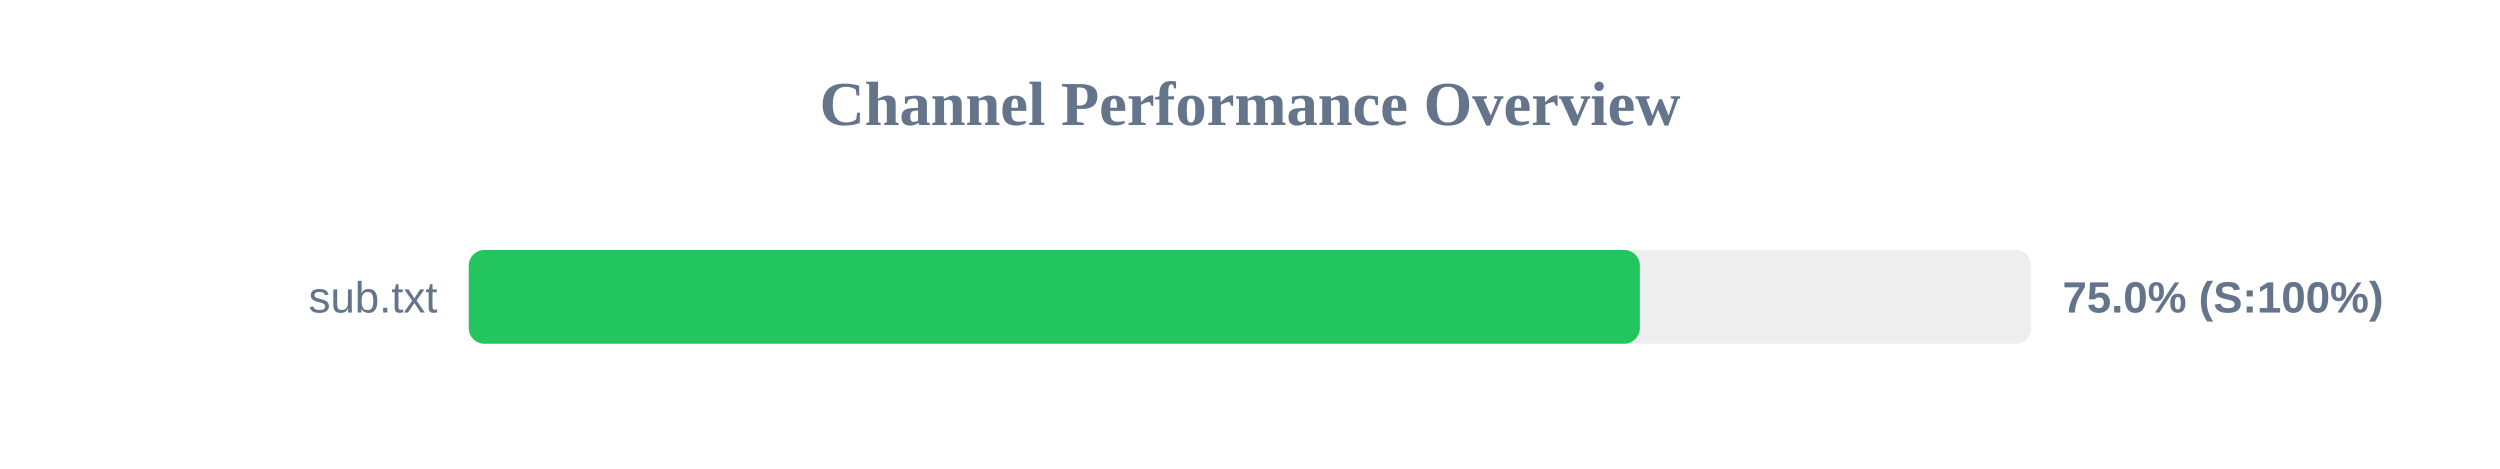
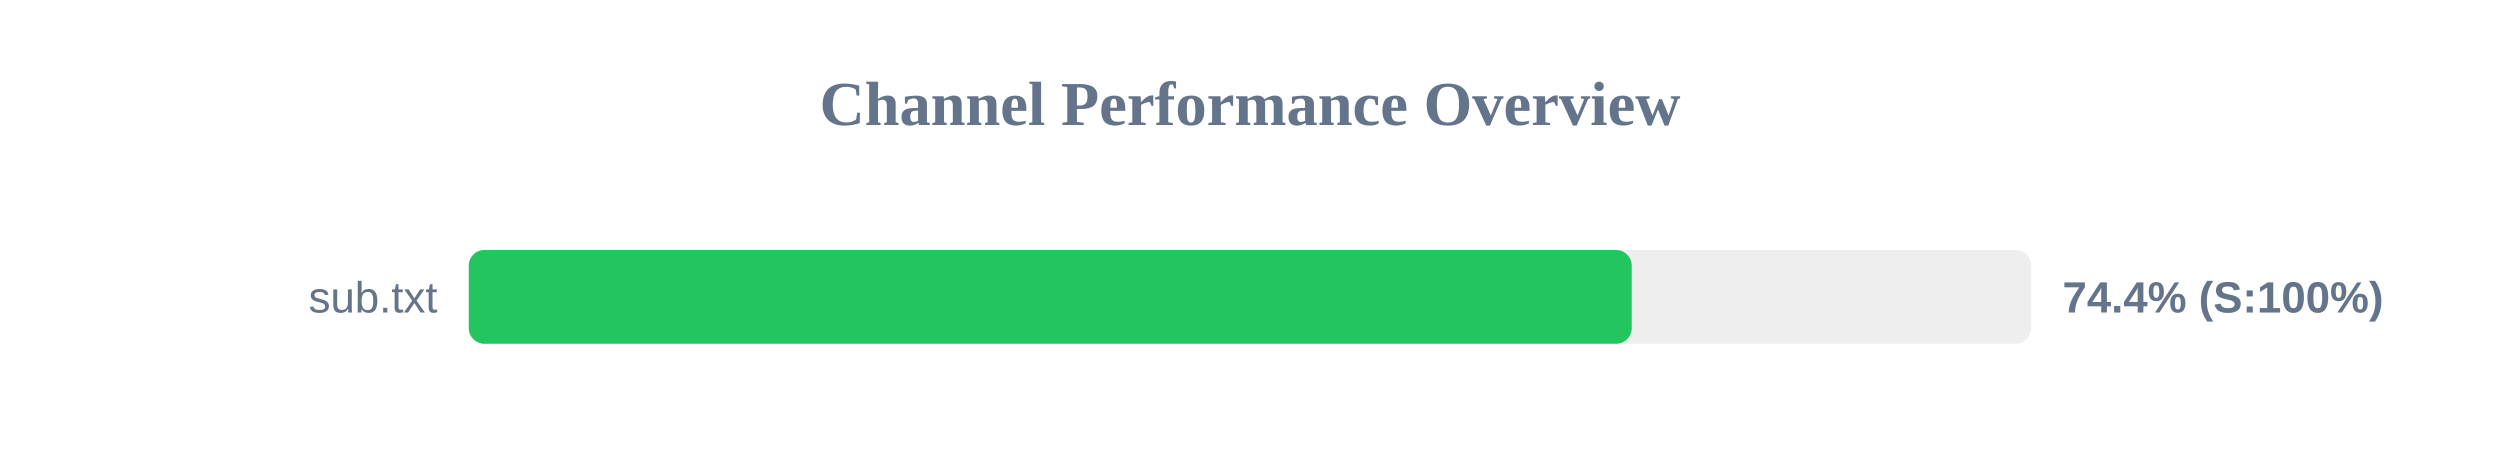
<svg xmlns="http://www.w3.org/2000/svg" width="800" height="150" version="1.1">
  <style>
        .row { font: 14px Arial; fill: #64748b; }
        .score { font: bold 14px Arial; fill: #64748b; }
    </style>
  <text x="400" y="40" text-anchor="middle" font-size="20px" font-weight="bold" fill="#64748b">Channel Performance Overview</text>
  <rect x="150" y="80" width="500" height="30" fill="#eee" rx="5" />
-   <rect x="150" y="80" width="374.75" height="30" fill="#22c55e" rx="5" />
+   <rect x="150" y="80" width="372.15" height="30" fill="#22c55e" rx="5" />
  <text x="140" y="100" text-anchor="end" class="row">sub.txt</text>
-   <text x="660" y="100" text-anchor="start" class="score">75.0% (S:100%)</text>
+   <text x="660" y="100" text-anchor="start" class="score">74.4% (S:100%)</text>
</svg>
